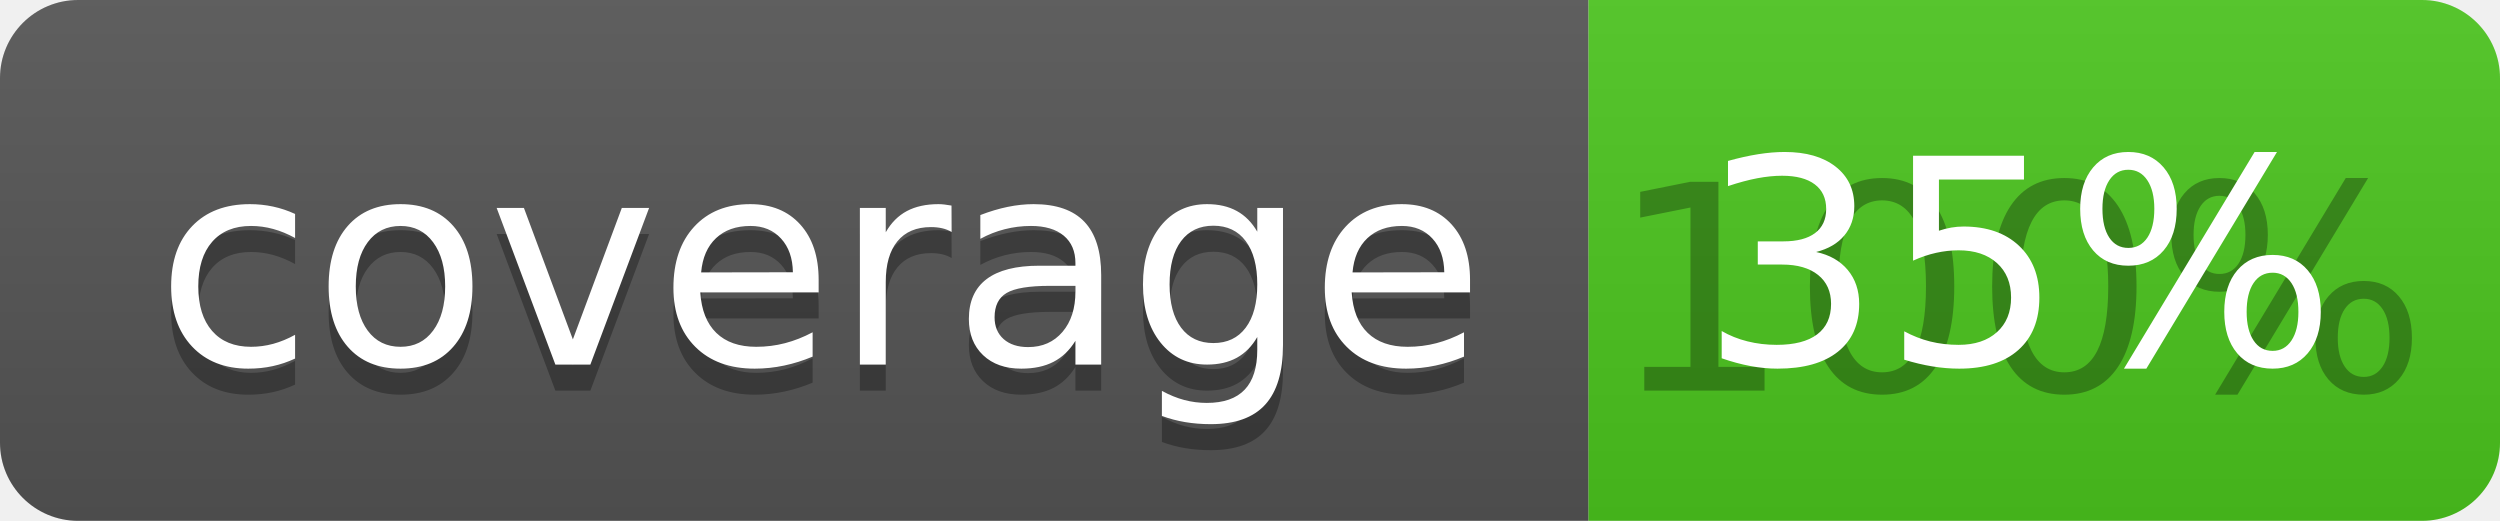
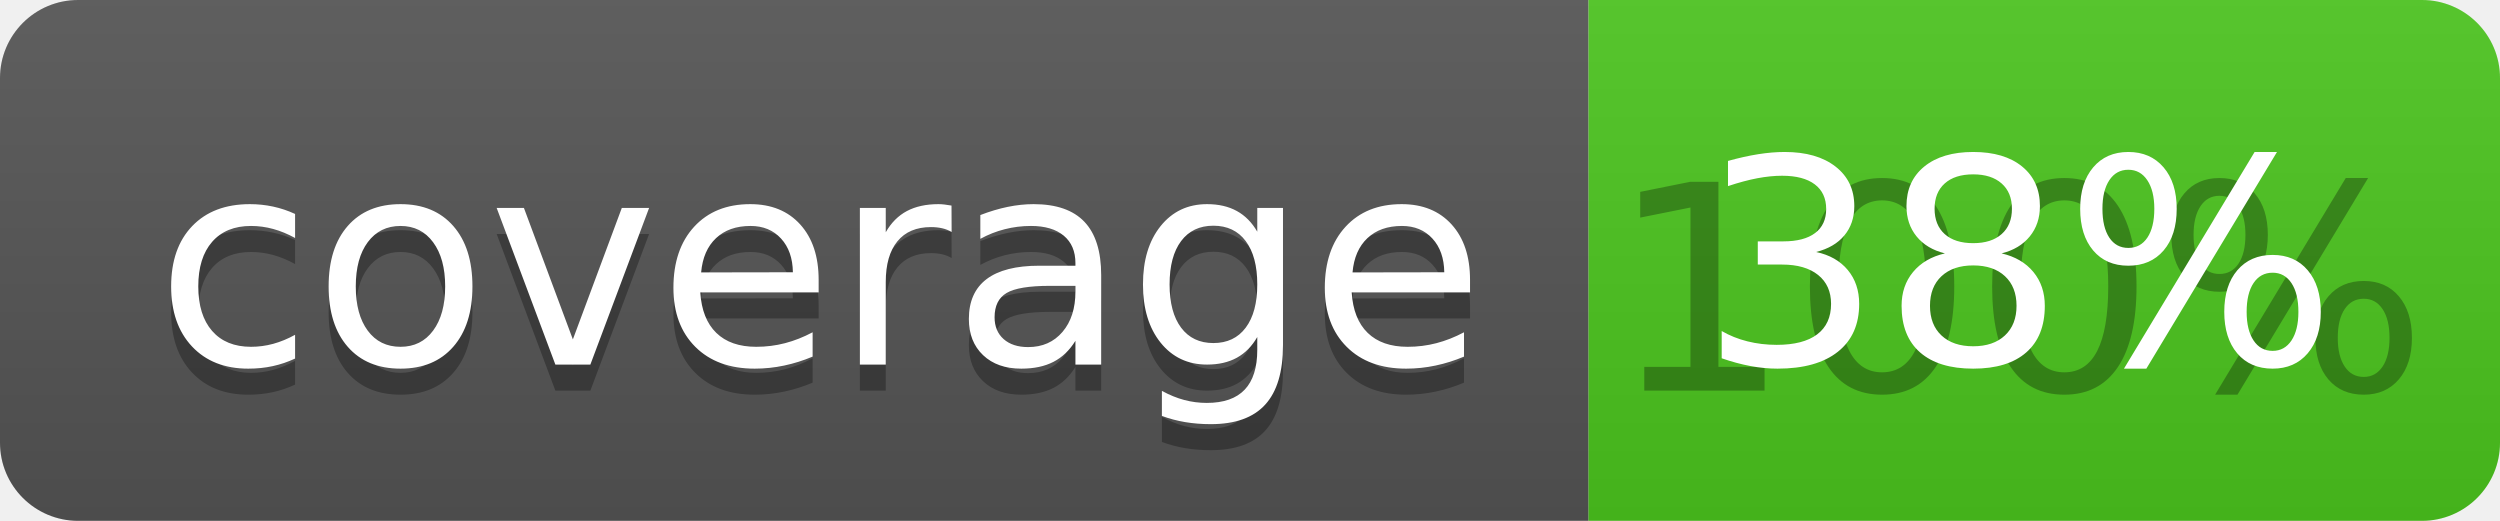
<svg xmlns="http://www.w3.org/2000/svg" width="96" height="20">
  <linearGradient id="b" x2="0" y2="100%">
    <stop offset="0" stop-color="#bbb" stop-opacity=".1" />
    <stop offset="1" stop-opacity=".1" />
  </linearGradient>
  <clipPath id="a">
    <rect width="96" height="20" rx="3" fill="#fff" />
  </clipPath>
  <g clip-path="url(#a)">
    <path fill="#555" d="M0 0h61v20H0z" />
    <path fill="#4CC61E" d="M61 0h35v20H61z" />
    <path fill="url(#b)" d="M0 0h96v20H0z" />
  </g>
  <g fill="#fff" text-anchor="middle" font-family="DejaVu Sans,Verdana,Geneva,sans-serif" font-size="110">
    <text x="315" y="150" fill="#010101" fill-opacity=".3" transform="scale(.1)" textLength="510">coverage</text>
    <text x="315" y="140" transform="scale(.1)" textLength="510">coverage</text>
    <text x="775" y="150" fill="#010101" fill-opacity=".3" transform="scale(.1)" textLength="250">100%</text>
-     <text x="775" y="140" transform="scale(.1)" textLength="250">35%</text>
+     <text x="775" y="140" transform="scale(.1)" textLength="250">38%</text>
  </g>
</svg>
